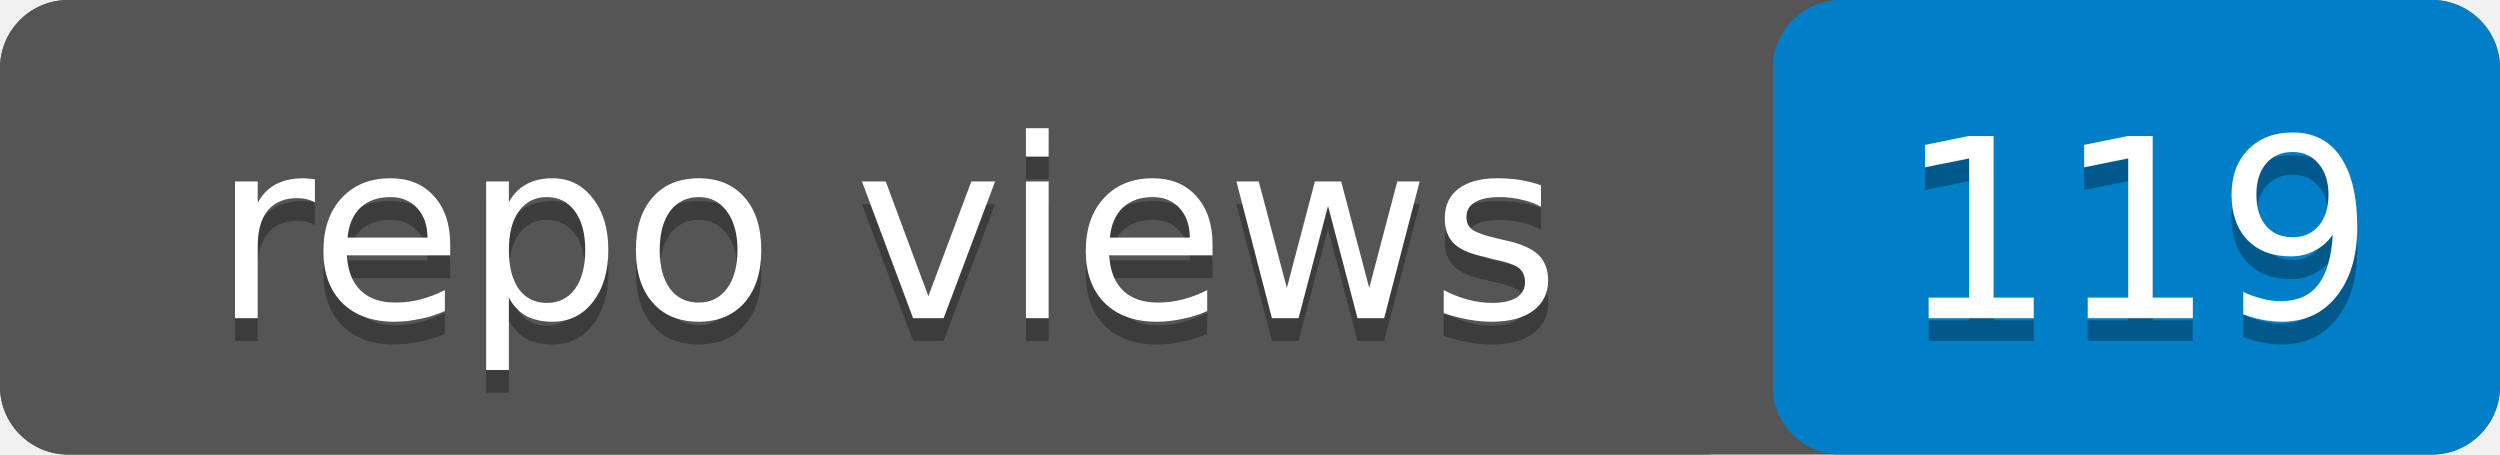
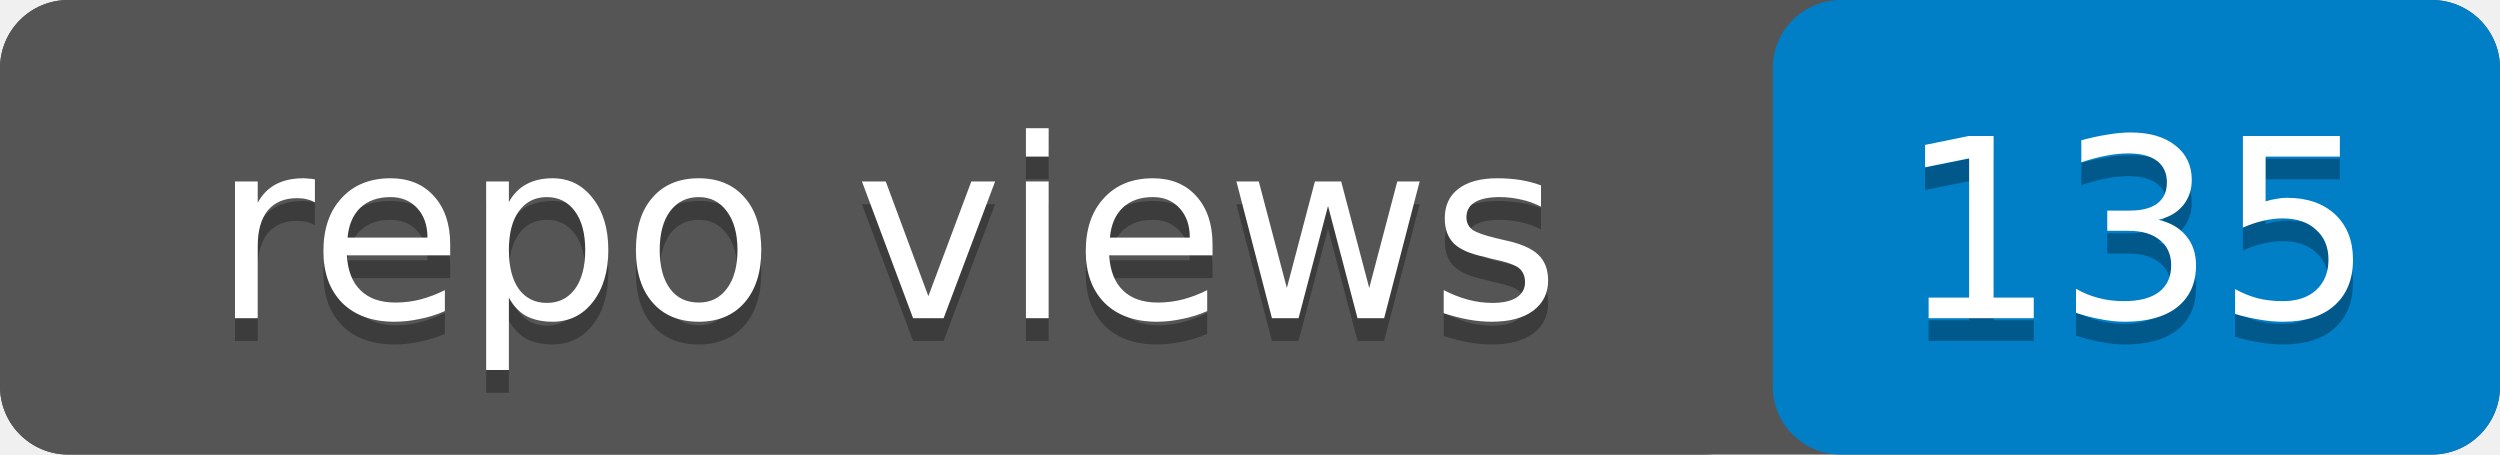
- <svg xmlns="http://www.w3.org/2000/svg" width="110" height="20" role="img" aria-label="repo views: 119">
+ <svg xmlns="http://www.w3.org/2000/svg" width="110" height="20" role="img" aria-label="repo views: 135">
  <rect width="110" height="20" rx="3" fill="#555" />
  <rect x="78" width="32" height="20" rx="3" fill="#007ec6" />
  <rect width="78" height="20" rx="3" fill="#555" />
  <g fill="#fff" text-anchor="middle" font-family="Verdana,Geneva,DejaVu Sans,sans-serif" font-size="11">
    <text x="39" y="15" fill="#010101" fill-opacity=".3">repo views</text>
    <text x="39" y="14">repo views</text>
-     <text x="94" y="15" fill="#010101" fill-opacity=".3">119</text>
-     <text x="94" y="14">119</text>
+     <text x="94" y="15" fill="#010101" fill-opacity=".3">135</text>
+     <text x="94" y="14">135</text>
  </g>
</svg>
